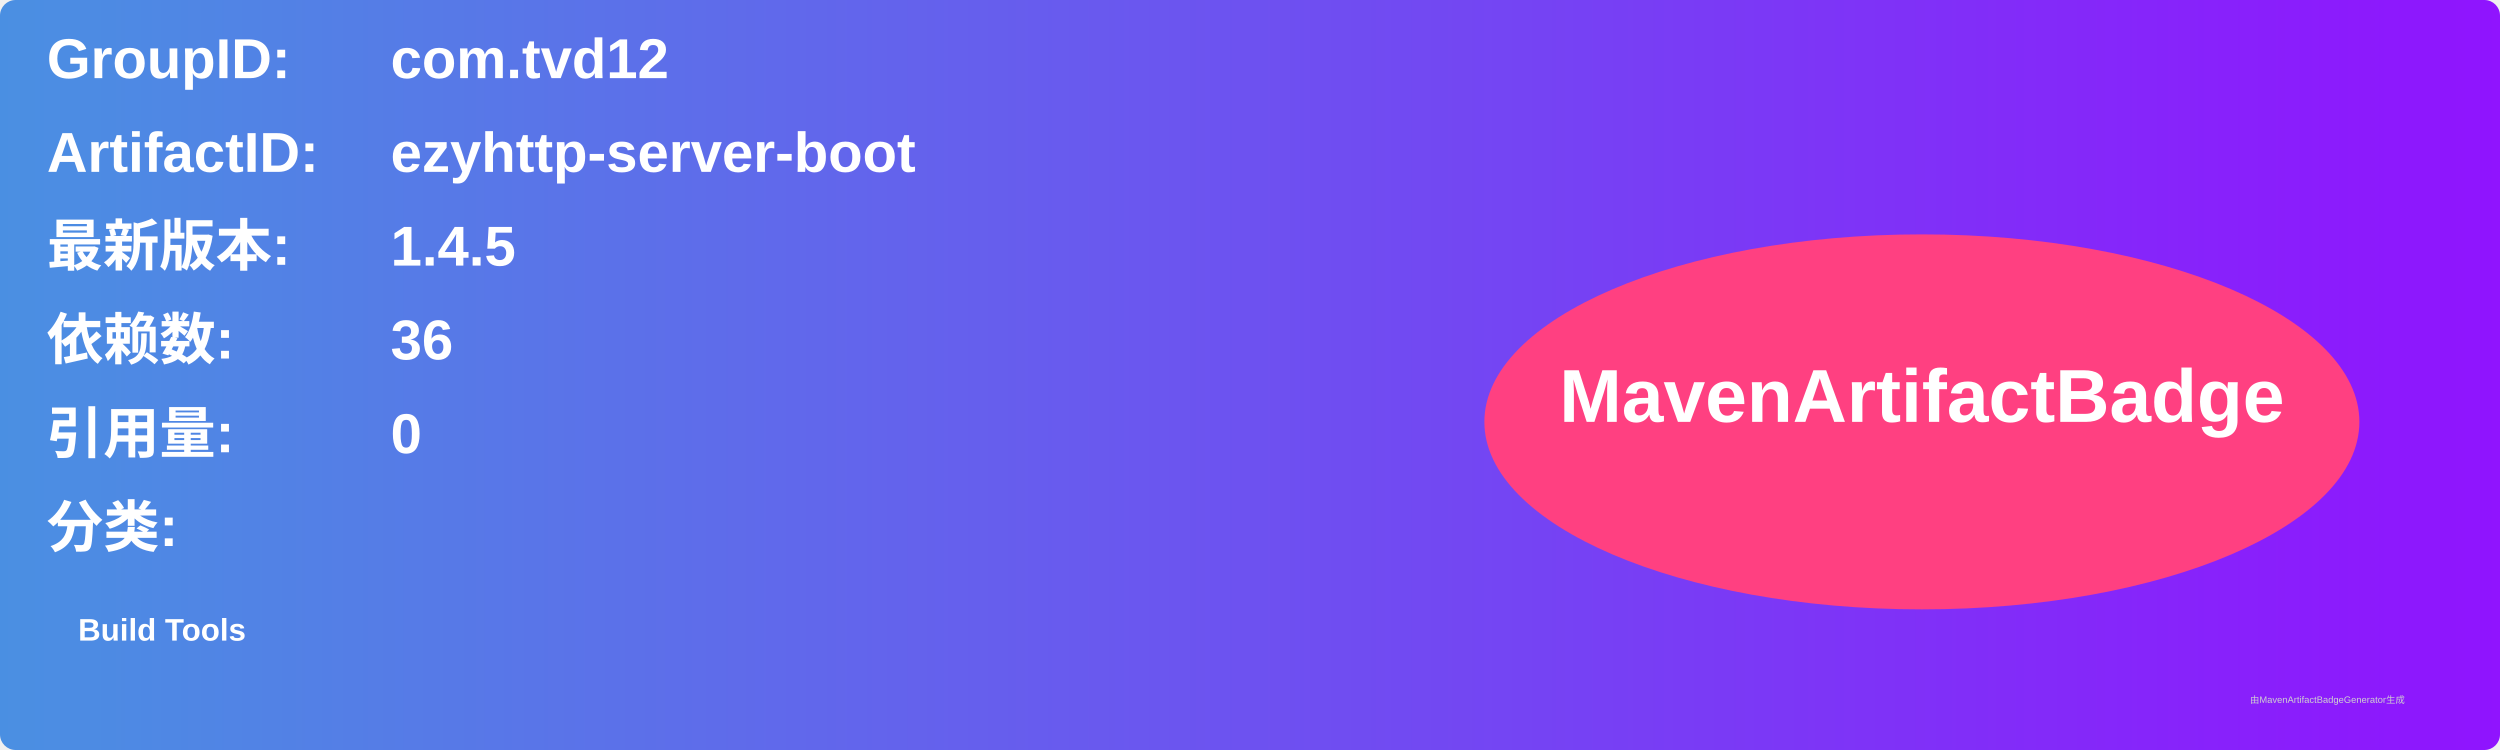
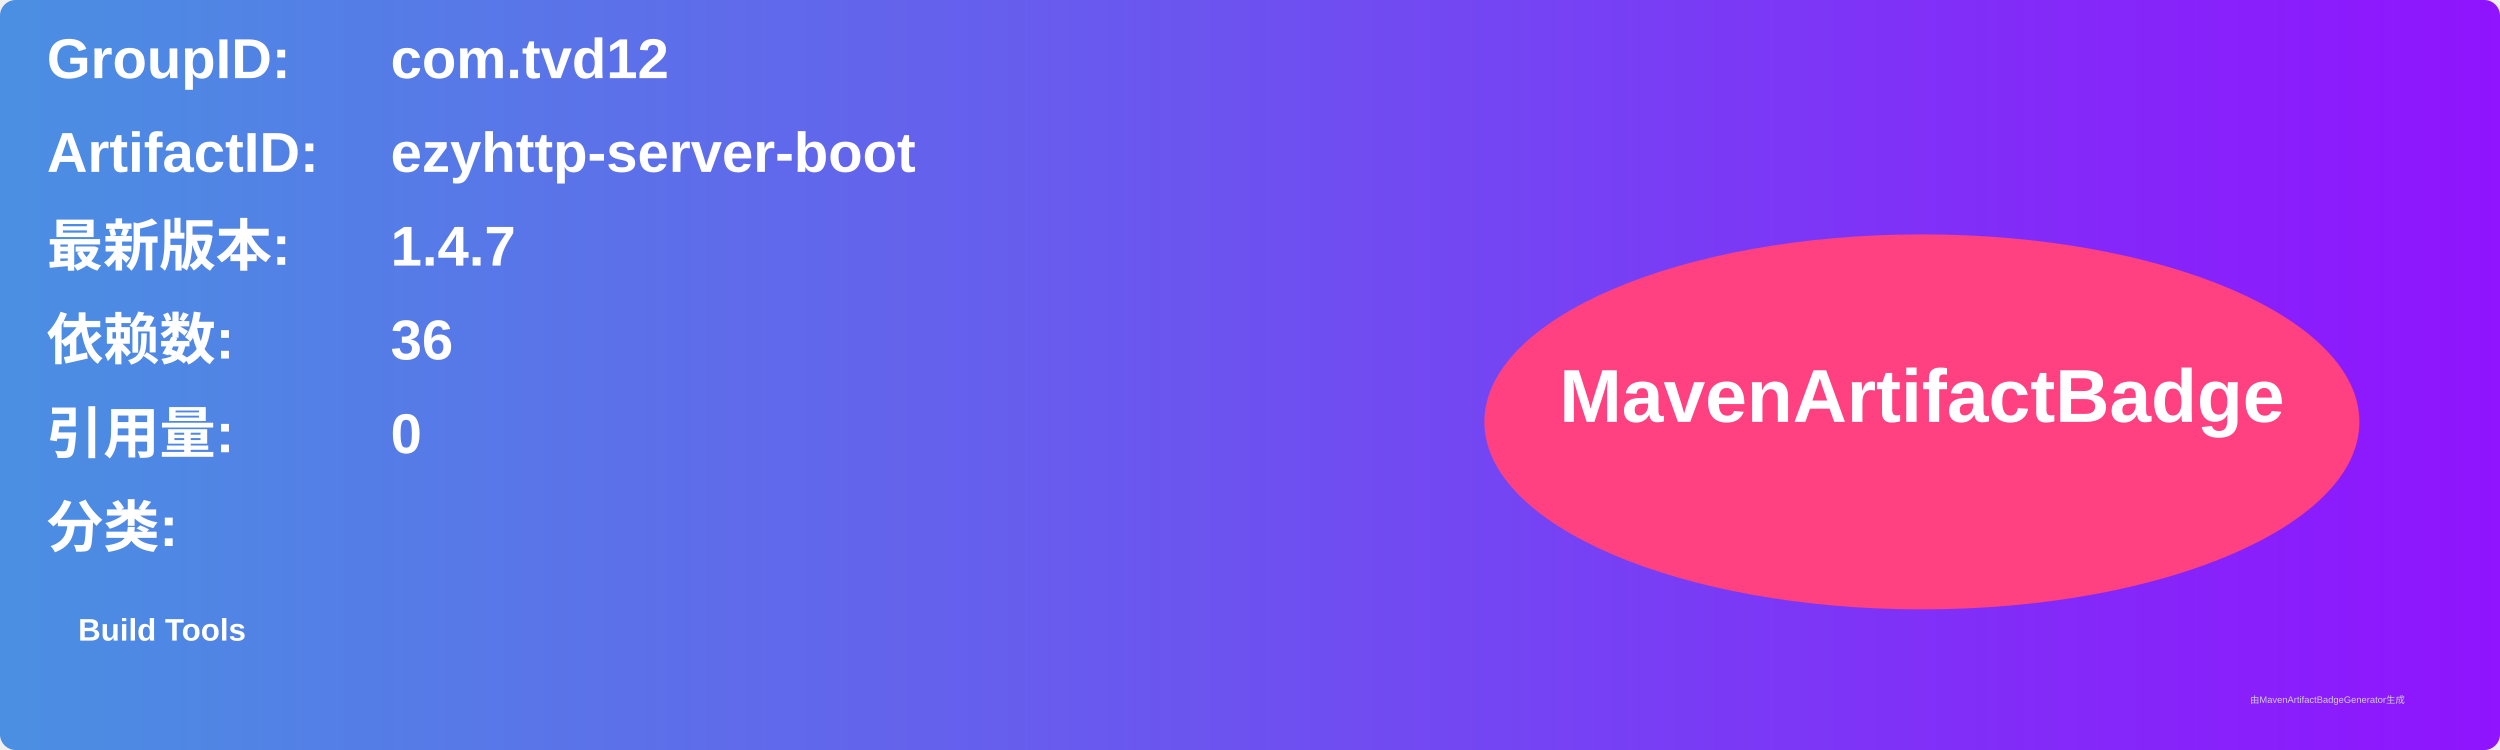
<svg xmlns="http://www.w3.org/2000/svg" width="800" height="240" viewBox="0 0 800 240">
  <linearGradient id="grad" x1="0%" y1="0%" x2="100%" y2="0%">
    <stop offset="0%" stop-color="#4a90e2" />
    <stop offset="100%" stop-color="#9013fe" />
  </linearGradient>
  <rect width="100%" height="100%" rx="5" ry="5" fill="url(#grad)" />
  <g transform="translate(15, 15)">
    <text x="0" y="10" font-family="Arial" font-size="18" fill="white" font-weight="bold" width="260">GroupID:</text>
    <text x="110" y="10" font-family="Arial" font-size="18" fill="white" font-weight="bold" width="460">com.tvd12</text>
    <text x="0" y="40" font-family="Arial" font-size="18" fill="white" font-weight="bold" width="260">ArtifactID:</text>
    <text x="110" y="40" font-family="Arial" font-size="18" fill="white" font-weight="bold" width="460">ezyhttp-server-boot</text>
    <text x="0" y="70" font-family="Arial" font-size="18" fill="white" font-weight="bold">最新版本:</text>
    <text x="110" y="70" font-family="Arial" font-size="18" fill="white" font-weight="bold">
-       <tspan font-weight="bold">1.4.5</tspan>
+       <tspan font-weight="bold">1.4.7</tspan>
    </text>
    <text x="0" y="100" font-family="Arial" font-size="18" fill="white" font-weight="bold">依赖数: </text>
    <text x="110" y="100" font-family="Arial" font-size="18" fill="white">
      <tspan font-weight="bold">36</tspan>
    </text>
    <text x="0" y="130" font-family="Arial" font-size="18" fill="white" font-weight="bold">引用量: </text>
    <text x="110" y="130" font-family="Arial" font-size="18" fill="white">
      <tspan font-weight="bold">0</tspan>
    </text>
    <text x="0" y="160" font-family="Arial" font-size="18" fill="white" font-weight="bold">分类:</text>
    <text x="10" y="190" font-family="Arial" font-size="10" fill="white">
      <tspan font-weight="bold">Build Tools</tspan>
    </text>
    <ellipse cx="600" cy="120" rx="140" ry="60" fill="#ff4081" />
    <text x="600" y="120" text-anchor="middle" font-family="Arial" font-size="24" fill="white" font-weight="bold">MavenArtifactBadge</text>
  </g>
  <text x="720" y="225" font-family="Arial" font-size="3" fill="#d0d0d0">由MavenArtifactBadgeGenerator生成</text>
</svg>
